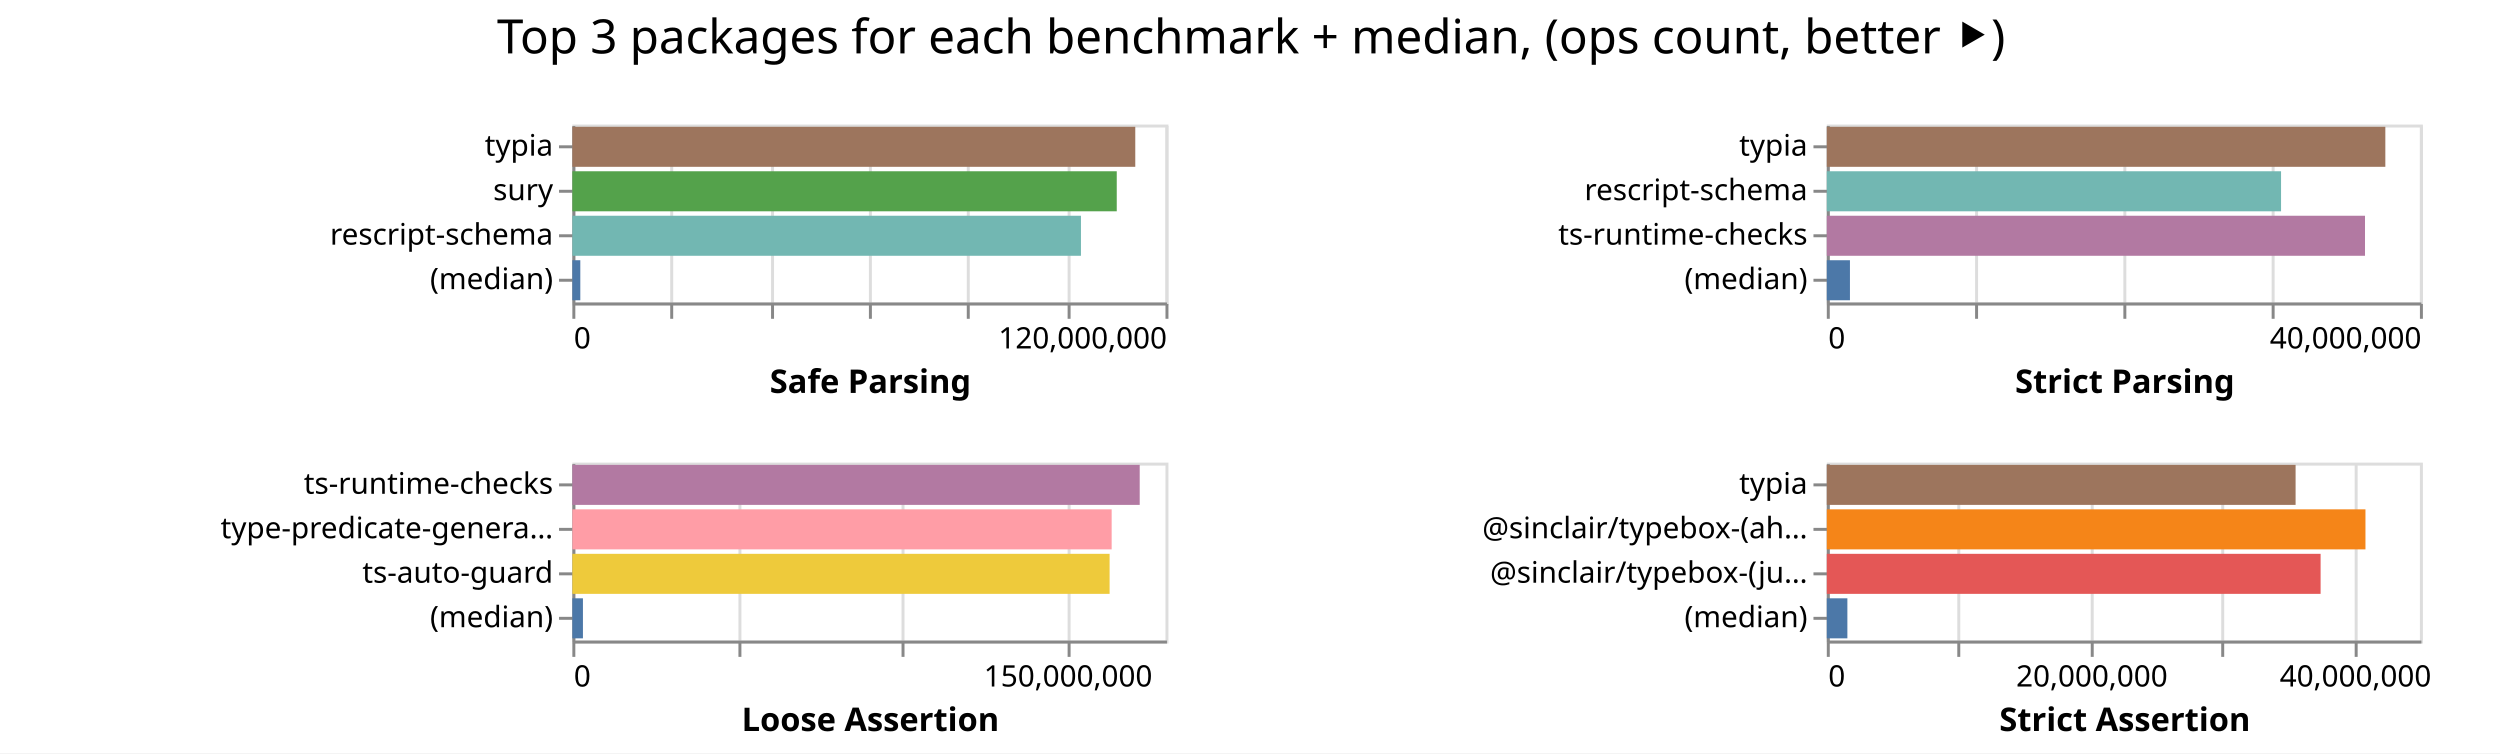
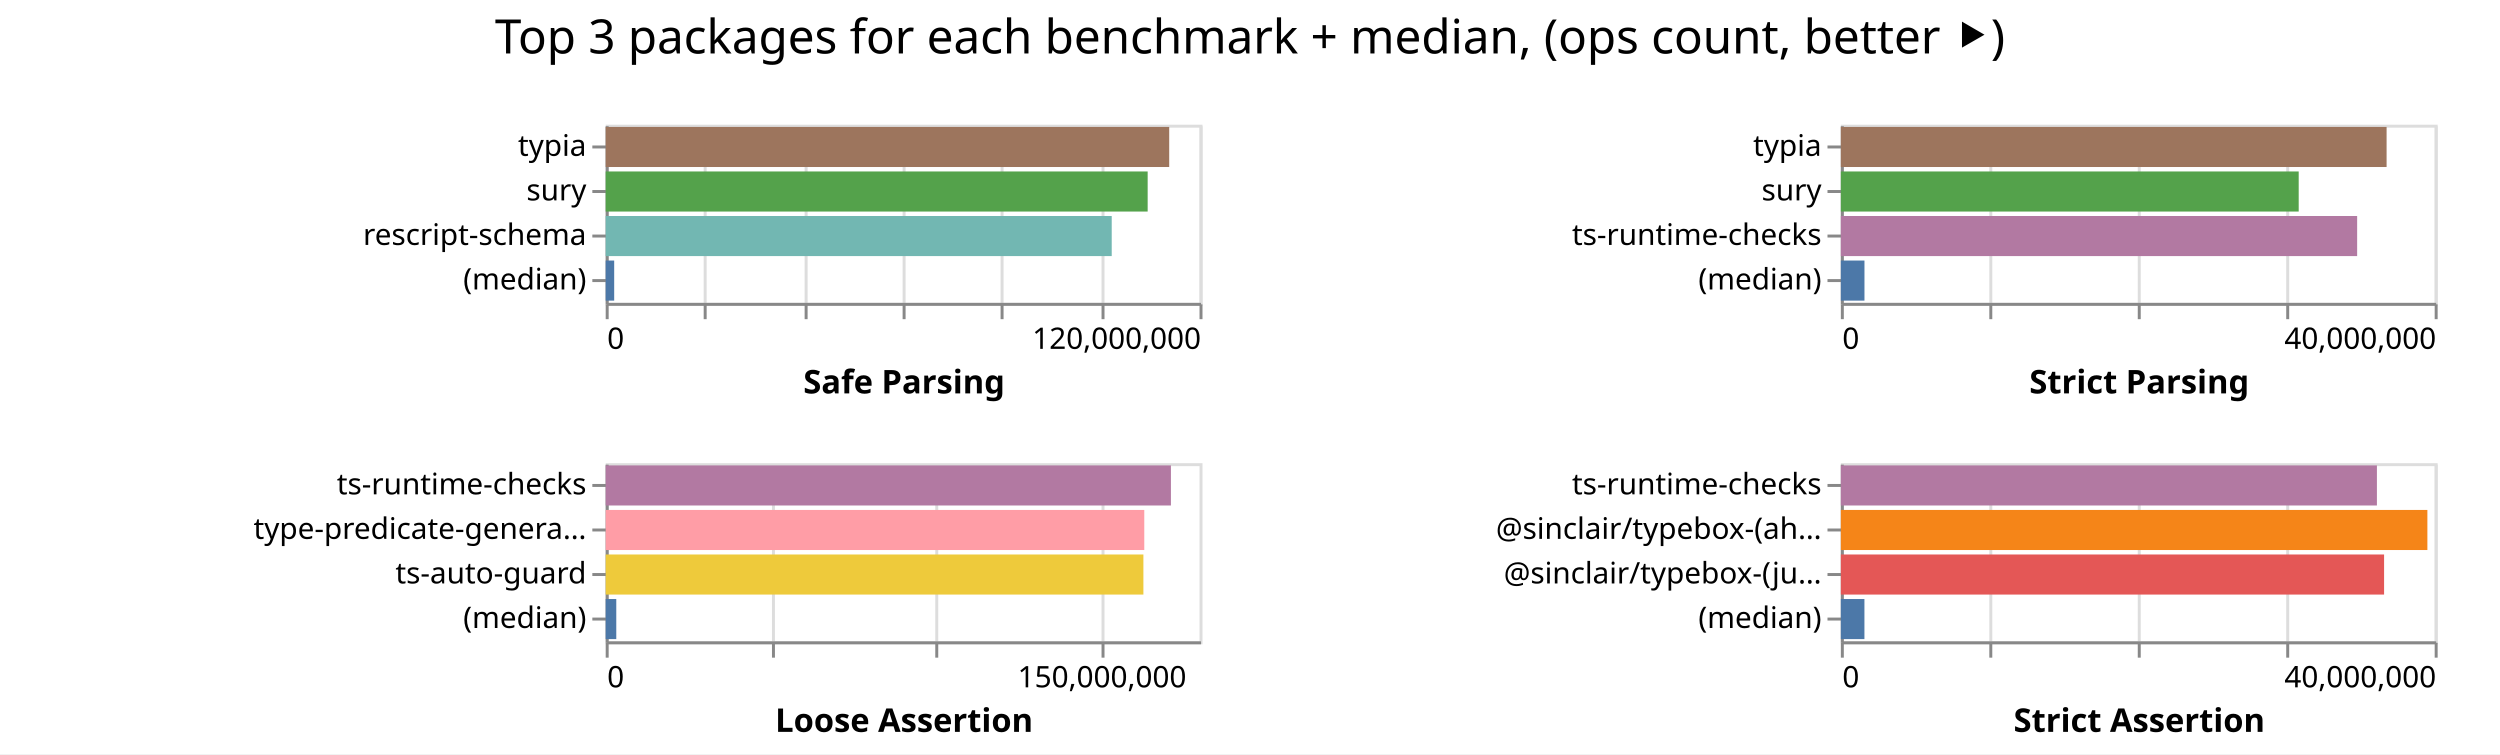
- <svg xmlns="http://www.w3.org/2000/svg" width="843" height="254" class="marks">
-   <path fill="#fff" d="M0 0h843v254H0z" />
+ <svg xmlns="http://www.w3.org/2000/svg" width="842" height="254" class="marks">
+   <path fill="#fff" d="M0 0h842v254H0z" />
  <g fill="none" stroke-miterlimit="10" aria-roledescription="group mark container" class="mark-group role-frame root">
-     <path d="M193 42" aria-hidden="true" class="background" />
+     <path d="M204 42" aria-hidden="true" class="background" />
    <g aria-roledescription="group mark container" class="mark-group role-scope child__Safe_Parsing_group">
-       <path stroke="#ddd" d="M193.5 42.5h200v60h-200Z" aria-hidden="true" class="background" />
+       <path stroke="#ddd" d="M204.5 42.5h200v60h-200Z" aria-hidden="true" class="background" />
      <g aria-hidden="true" class="mark-group role-axis">
-         <path d="M193.5 102.5" aria-hidden="true" class="background" pointer-events="none" />
+         <path d="M204.5 102.5" aria-hidden="true" class="background" pointer-events="none" />
        <g stroke="#ddd" class="mark-rule role-axis-grid" pointer-events="none">
-           <path d="M193.5 102.5v-60M226.5 102.5v-60M260.5 102.5v-60M293.5 102.5v-60M326.5 102.5v-60M360.5 102.5v-60M393.5 102.5v-60" />
+           <path d="M204.5 102.5v-60M237.5 102.5v-60M271.5 102.5v-60M304.5 102.5v-60M337.5 102.5v-60M371.5 102.5v-60M404.5 102.5v-60" />
        </g>
      </g>
      <g aria-label="X-axis titled 'Safe Parsing' for a linear scale with values from 0 to 120,000,000" aria-roledescription="axis" class="mark-group role-axis" pointer-events="none">
-         <path d="M193.5 102.5" aria-hidden="true" class="background" />
+         <path d="M204.5 102.5" aria-hidden="true" class="background" />
        <g stroke="#888" class="mark-rule role-axis-tick">
-           <path d="M193.5 102.5v5M226.5 102.5v5M260.5 102.5v5M293.5 102.5v5M326.5 102.5v5M360.5 102.5v5M393.5 102.5v5" />
+           <path d="M204.5 102.5v5M237.5 102.5v5M271.5 102.5v5M304.5 102.5v5M337.5 102.5v5M371.5 102.5v5M404.5 102.5v5" />
        </g>
        <g fill="#000" class="mark-text role-axis-label" font-family="sans-serif" font-size="10">
-           <text transform="translate(193.5 117.5)">0</text>
-           <text text-anchor="end" transform="translate(393.5 117.5)">120,000,000</text>
+           <text transform="translate(204.5 117.5)">0</text>
+           <text text-anchor="end" transform="translate(404.5 117.5)">120,000,000</text>
        </g>
-         <path stroke="#888" d="M193.5 102.5h200" class="mark-rule role-axis-domain" />
-         <text fill="#000" class="mark-text role-axis-title" font-family="sans-serif" font-size="11" font-weight="bold" text-anchor="middle" transform="translate(293.5 132.5)">Safe Parsing</text>
+         <path stroke="#888" d="M204.5 102.5h200" class="mark-rule role-axis-domain" />
+         <text fill="#000" class="mark-text role-axis-title" font-family="sans-serif" font-size="11" font-weight="bold" text-anchor="middle" transform="translate(304.5 132.5)">Safe Parsing</text>
      </g>
      <g aria-label="Y-axis for a discrete scale with 4 values: typia, sury, rescript-schema, (median)" aria-roledescription="axis" class="mark-group role-axis" pointer-events="none">
-         <path d="M193.5 42.5" aria-hidden="true" class="background" />
+         <path d="M204.5 42.5" aria-hidden="true" class="background" />
        <g stroke="#888" class="mark-rule role-axis-tick">
-           <path d="M193.5 49.5h-5M193.5 64.5h-5M193.5 79.5h-5M193.5 94.5h-5" />
+           <path d="M204.5 49.5h-5M204.5 64.5h-5M204.5 79.5h-5M204.5 94.5h-5" />
        </g>
        <g fill="#000" class="mark-text role-axis-label" font-family="sans-serif" font-size="10" text-anchor="end">
-           <text transform="translate(186.5 52.5)">typia</text>
-           <text transform="translate(186.5 67.5)">sury</text>
-           <text transform="translate(186.5 82.5)">rescript-schema</text>
-           <text transform="translate(186.5 97.5)">(median)</text>
+           <text transform="translate(197.5 52.5)">typia</text>
+           <text transform="translate(197.5 67.5)">sury</text>
+           <text transform="translate(197.5 82.5)">rescript-schema</text>
+           <text transform="translate(197.5 97.5)">(median)</text>
        </g>
-         <path stroke="#888" d="M193.5 42.5v60" class="mark-rule role-axis-domain" />
+         <path stroke="#888" d="M204.5 42.5v60" class="mark-rule role-axis-domain" />
      </g>
      <g aria-roledescription="rect mark container" class="mark-rect role-mark child__Safe_Parsing_marks">
-         <path fill="#9d755d" d="M193 42.75h189.815v13.5H193Z" aria-label="Safe Parsing: 113888941; name: typia" aria-roledescription="bar" />
-         <path fill="#54a24b" d="M193 57.75h183.57v13.5H193Z" aria-label="Safe Parsing: 110142498; name: sury" aria-roledescription="bar" />
-         <path fill="#72b7b2" d="M193 72.75h171.497v13.5H193Z" aria-label="Safe Parsing: 102898499; name: rescript-schema" aria-roledescription="bar" />
-         <path fill="#4c78a8" d="M193 87.75h2.68v13.5H193Z" aria-label="Safe Parsing: 1607454; name: (median)" aria-roledescription="bar" />
+         <path fill="#9d755d" d="M204 42.75h189.789v13.5H204Z" aria-label="Safe Parsing: 113873282; name: typia" aria-roledescription="bar" />
+         <path fill="#54a24b" d="M204 57.75h182.532v13.5H204Z" aria-label="Safe Parsing: 109518968; name: sury" aria-roledescription="bar" />
+         <path fill="#72b7b2" d="M204 72.75h170.427v13.5H204Z" aria-label="Safe Parsing: 102255937; name: rescript-schema" aria-roledescription="bar" />
+         <path fill="#4c78a8" d="M204 87.75h2.859v13.5H204Z" aria-label="Safe Parsing: 1715266; name: (median)" aria-roledescription="bar" />
      </g>
    </g>
    <g aria-roledescription="group mark container" class="mark-group role-scope child__Strict_Parsing_group">
-       <path stroke="#ddd" d="M616.5 42.5h200v60h-200Z" aria-hidden="true" class="background" />
+       <path stroke="#ddd" d="M620.5 42.5h200v60h-200Z" aria-hidden="true" class="background" />
      <g aria-hidden="true" class="mark-group role-axis">
-         <path d="M616.5 102.5" aria-hidden="true" class="background" pointer-events="none" />
+         <path d="M620.5 102.5" aria-hidden="true" class="background" pointer-events="none" />
        <g stroke="#ddd" class="mark-rule role-axis-grid" pointer-events="none">
-           <path d="M616.5 102.5v-60M666.5 102.5v-60M716.5 102.5v-60M766.5 102.5v-60M816.5 102.5v-60" />
+           <path d="M620.5 102.5v-60M670.5 102.5v-60M720.5 102.5v-60M770.5 102.5v-60M820.5 102.5v-60" />
        </g>
      </g>
      <g aria-label="X-axis titled 'Strict Parsing' for a linear scale with values from 0 to 40,000,000" aria-roledescription="axis" class="mark-group role-axis" pointer-events="none">
-         <path d="M616.5 102.5" aria-hidden="true" class="background" />
+         <path d="M620.5 102.5" aria-hidden="true" class="background" />
        <g stroke="#888" class="mark-rule role-axis-tick">
-           <path d="M616.5 102.5v5M666.5 102.5v5M716.5 102.5v5M766.5 102.5v5M816.5 102.5v5" />
+           <path d="M620.5 102.5v5M670.5 102.5v5M720.5 102.5v5M770.5 102.5v5M820.5 102.5v5" />
        </g>
        <g fill="#000" class="mark-text role-axis-label" font-family="sans-serif" font-size="10">
-           <text transform="translate(616.5 117.5)">0</text>
-           <text text-anchor="end" transform="translate(816.5 117.5)">40,000,000</text>
+           <text transform="translate(620.5 117.5)">0</text>
+           <text text-anchor="end" transform="translate(820.5 117.5)">40,000,000</text>
        </g>
-         <path stroke="#888" d="M616.5 102.5h200" class="mark-rule role-axis-domain" />
-         <text fill="#000" class="mark-text role-axis-title" font-family="sans-serif" font-size="11" font-weight="bold" text-anchor="middle" transform="translate(716.5 132.5)">Strict Parsing</text>
+         <path stroke="#888" d="M620.5 102.5h200" class="mark-rule role-axis-domain" />
+         <text fill="#000" class="mark-text role-axis-title" font-family="sans-serif" font-size="11" font-weight="bold" text-anchor="middle" transform="translate(720.5 132.5)">Strict Parsing</text>
      </g>
-       <g aria-label="Y-axis for a discrete scale with 4 values: typia, rescript-schema, ts-runtime-checks, (median)" aria-roledescription="axis" class="mark-group role-axis" pointer-events="none">
-         <path d="M616.5 42.5" aria-hidden="true" class="background" />
+       <g aria-label="Y-axis for a discrete scale with 4 values: typia, sury, ts-runtime-checks, (median)" aria-roledescription="axis" class="mark-group role-axis" pointer-events="none">
+         <path d="M620.5 42.5" aria-hidden="true" class="background" />
        <g stroke="#888" class="mark-rule role-axis-tick">
-           <path d="M616.5 49.5h-5M616.5 64.5h-5M616.5 79.5h-5M616.5 94.5h-5" />
+           <path d="M620.5 49.5h-5M620.5 64.5h-5M620.5 79.5h-5M620.5 94.5h-5" />
        </g>
        <g fill="#000" class="mark-text role-axis-label" font-family="sans-serif" font-size="10" text-anchor="end">
-           <text transform="translate(609.5 52.5)">typia</text>
-           <text transform="translate(609.5 67.5)">rescript-schema</text>
-           <text transform="translate(609.5 82.5)">ts-runtime-checks</text>
-           <text transform="translate(609.5 97.5)">(median)</text>
+           <text transform="translate(613.5 52.5)">typia</text>
+           <text transform="translate(613.5 67.5)">sury</text>
+           <text transform="translate(613.5 82.5)">ts-runtime-checks</text>
+           <text transform="translate(613.5 97.5)">(median)</text>
        </g>
-         <path stroke="#888" d="M616.5 42.5v60" class="mark-rule role-axis-domain" />
+         <path stroke="#888" d="M620.5 42.5v60" class="mark-rule role-axis-domain" />
      </g>
      <g aria-roledescription="rect mark container" class="mark-rect role-mark child__Strict_Parsing_marks">
-         <path fill="#9d755d" d="M616 42.75h188.336v13.5H616Z" aria-label="Strict Parsing: 37667192; name: typia" aria-roledescription="bar" />
-         <path fill="#72b7b2" d="M616 57.75h153.17v13.5H616Z" aria-label="Strict Parsing: 30634095; name: rescript-schema" aria-roledescription="bar" />
-         <path fill="#b279a2" d="M616 72.75h181.477v13.5H616Z" aria-label="Strict Parsing: 36295334; name: ts-runtime-checks" aria-roledescription="bar" />
-         <path fill="#4c78a8" d="M616 87.75h7.8v13.5H616Z" aria-label="Strict Parsing: 1560151.5; name: (median)" aria-roledescription="bar" />
+         <path fill="#9d755d" d="M620 42.75h183.805v13.5H620Z" aria-label="Strict Parsing: 36761053; name: typia" aria-roledescription="bar" />
+         <path fill="#54a24b" d="M620 57.75h154.2v13.5H620Z" aria-label="Strict Parsing: 30839936; name: sury" aria-roledescription="bar" />
+         <path fill="#b279a2" d="M620 72.75h173.885v13.5H620Z" aria-label="Strict Parsing: 34776959; name: ts-runtime-checks" aria-roledescription="bar" />
+         <path fill="#4c78a8" d="M620 87.75h7.952v13.5H620Z" aria-label="Strict Parsing: 1590400; name: (median)" aria-roledescription="bar" />
      </g>
    </g>
    <g aria-roledescription="group mark container" class="mark-group role-scope child__Loose_Assertion_group">
-       <path stroke="#ddd" d="M193.5 156.5h200v60h-200Z" aria-hidden="true" class="background" />
+       <path stroke="#ddd" d="M204.5 156.5h200v60h-200Z" aria-hidden="true" class="background" />
      <g aria-hidden="true" class="mark-group role-axis">
-         <path d="M193.5 216.5" aria-hidden="true" class="background" pointer-events="none" />
+         <path d="M204.5 216.5" aria-hidden="true" class="background" pointer-events="none" />
        <g stroke="#ddd" class="mark-rule role-axis-grid" pointer-events="none">
-           <path d="M193.5 216.5v-60M249.5 216.5v-60M304.5 216.5v-60M360.5 216.5v-60" />
+           <path d="M204.5 216.5v-60M260.5 216.5v-60M315.5 216.5v-60M371.5 216.5v-60" />
        </g>
      </g>
      <g aria-label="X-axis titled 'Loose Assertion' for a linear scale with values from 0 to 180,000,000" aria-roledescription="axis" class="mark-group role-axis" pointer-events="none">
-         <path d="M193.5 216.5" aria-hidden="true" class="background" />
+         <path d="M204.5 216.5" aria-hidden="true" class="background" />
        <g stroke="#888" class="mark-rule role-axis-tick">
-           <path d="M193.5 216.5v5M249.5 216.5v5M304.5 216.5v5M360.5 216.5v5" />
+           <path d="M204.5 216.5v5M260.5 216.5v5M315.5 216.5v5M371.5 216.5v5" />
        </g>
        <g fill="#000" class="mark-text role-axis-label" font-family="sans-serif" font-size="10">
-           <text transform="translate(193.5 231.5)">0</text>
-           <text text-anchor="middle" transform="translate(360.167 231.5)">150,000,000</text>
+           <text transform="translate(204.5 231.5)">0</text>
+           <text text-anchor="middle" transform="translate(371.167 231.5)">150,000,000</text>
        </g>
-         <path stroke="#888" d="M193.5 216.5h200" class="mark-rule role-axis-domain" />
-         <text fill="#000" class="mark-text role-axis-title" font-family="sans-serif" font-size="11" font-weight="bold" text-anchor="middle" transform="translate(293.5 246.5)">Loose Assertion</text>
+         <path stroke="#888" d="M204.5 216.5h200" class="mark-rule role-axis-domain" />
+         <text fill="#000" class="mark-text role-axis-title" font-family="sans-serif" font-size="11" font-weight="bold" text-anchor="middle" transform="translate(304.5 246.5)">Loose Assertion</text>
      </g>
      <g aria-label="Y-axis for a discrete scale with 4 values: ts-runtime-checks, type-predicate-generator, ts-auto-guard, (median)" aria-roledescription="axis" class="mark-group role-axis" pointer-events="none">
-         <path d="M193.5 156.5" aria-hidden="true" class="background" />
+         <path d="M204.5 156.5" aria-hidden="true" class="background" />
        <g stroke="#888" class="mark-rule role-axis-tick">
-           <path d="M193.5 163.5h-5M193.5 178.5h-5M193.5 193.5h-5M193.5 208.5h-5" />
+           <path d="M204.5 163.5h-5M204.5 178.5h-5M204.5 193.5h-5M204.5 208.5h-5" />
        </g>
        <g fill="#000" class="mark-text role-axis-label" font-family="sans-serif" font-size="10" text-anchor="end">
-           <text transform="translate(186.5 166.5)">ts-runtime-checks</text>
-           <text transform="translate(186.5 181.5)">type-predicate-genera…</text>
-           <text transform="translate(186.5 196.5)">ts-auto-guard</text>
-           <text transform="translate(186.5 211.5)">(median)</text>
+           <text transform="translate(197.5 166.5)">ts-runtime-checks</text>
+           <text transform="translate(197.5 181.5)">type-predicate-genera…</text>
+           <text transform="translate(197.5 196.5)">ts-auto-guard</text>
+           <text transform="translate(197.5 211.5)">(median)</text>
        </g>
-         <path stroke="#888" d="M193.5 156.5v60" class="mark-rule role-axis-domain" />
+         <path stroke="#888" d="M204.5 156.5v60" class="mark-rule role-axis-domain" />
      </g>
      <g aria-roledescription="rect mark container" class="mark-rect role-mark child__Loose_Assertion_marks">
-         <path fill="#b279a2" d="M193 156.75h191.31v13.5H193Z" aria-label="Loose Assertion: 172179853; name: ts-runtime-checks" aria-roledescription="bar" />
-         <path fill="#ff9da6" d="M193 171.75h181.853v13.5H193Z" aria-label="Loose Assertion: 163667893; name: type-predicate-generator" aria-roledescription="bar" />
-         <path fill="#eeca3b" d="M193 186.75h181.159v13.5H193Z" aria-label="Loose Assertion: 163043056; name: ts-auto-guard" aria-roledescription="bar" />
-         <path fill="#4c78a8" d="M193 201.75h3.565v13.5H193Z" aria-label="Loose Assertion: 3208098; name: (median)" aria-roledescription="bar" />
+         <path fill="#b279a2" d="M204 156.75h190.365v13.5H204Z" aria-label="Loose Assertion: 171328463; name: ts-runtime-checks" aria-roledescription="bar" />
+         <path fill="#ff9da6" d="M204 171.75h181.392v13.5H204Z" aria-label="Loose Assertion: 163252728; name: type-predicate-generator" aria-roledescription="bar" />
+         <path fill="#eeca3b" d="M204 186.75h181.096v13.5H204Z" aria-label="Loose Assertion: 162986472; name: ts-auto-guard" aria-roledescription="bar" />
+         <path fill="#4c78a8" d="M204 201.75h3.562v13.5H204Z" aria-label="Loose Assertion: 3205700.5; name: (median)" aria-roledescription="bar" />
      </g>
    </g>
    <g aria-roledescription="group mark container" class="mark-group role-scope child__Strict_Assertion_group">
-       <path stroke="#ddd" d="M616.5 156.5h200v60h-200Z" aria-hidden="true" class="background" />
+       <path stroke="#ddd" d="M620.5 156.5h200v60h-200Z" aria-hidden="true" class="background" />
      <g aria-hidden="true" class="mark-group role-axis">
-         <path d="M616.5 216.5" aria-hidden="true" class="background" pointer-events="none" />
+         <path d="M620.5 216.5" aria-hidden="true" class="background" pointer-events="none" />
        <g stroke="#ddd" class="mark-rule role-axis-grid" pointer-events="none">
-           <path d="M616.5 216.5v-60M660.5 216.5v-60M705.5 216.5v-60M749.5 216.5v-60M794.5 216.5v-60" />
+           <path d="M620.5 216.5v-60M670.5 216.5v-60M720.5 216.5v-60M770.5 216.5v-60M820.5 216.5v-60" />
        </g>
      </g>
-       <g aria-label="X-axis titled 'Strict Assertion' for a linear scale with values from 0 to 45,000,000" aria-roledescription="axis" class="mark-group role-axis" pointer-events="none">
-         <path d="M616.5 216.5" aria-hidden="true" class="background" />
+       <g aria-label="X-axis titled 'Strict Assertion' for a linear scale with values from 0 to 40,000,000" aria-roledescription="axis" class="mark-group role-axis" pointer-events="none">
+         <path d="M620.5 216.5" aria-hidden="true" class="background" />
        <g stroke="#888" class="mark-rule role-axis-tick">
-           <path d="M616.5 216.5v5M660.5 216.5v5M705.5 216.5v5M749.5 216.5v5M794.5 216.5v5" />
+           <path d="M620.5 216.5v5M670.5 216.5v5M720.5 216.5v5M770.5 216.5v5M820.5 216.5v5" />
        </g>
        <g fill="#000" class="mark-text role-axis-label" font-family="sans-serif" font-size="10">
-           <text transform="translate(616.5 231.5)">0</text>
-           <text text-anchor="middle" transform="translate(705.389 231.5)">20,000,000</text>
-           <text text-anchor="middle" transform="translate(794.278 231.5)">40,000,000</text>
+           <text transform="translate(620.5 231.5)">0</text>
+           <text text-anchor="end" transform="translate(820.5 231.5)">40,000,000</text>
        </g>
-         <path stroke="#888" d="M616.5 216.5h200" class="mark-rule role-axis-domain" />
-         <text fill="#000" class="mark-text role-axis-title" font-family="sans-serif" font-size="11" font-weight="bold" text-anchor="middle" transform="translate(716.5 246.5)">Strict Assertion</text>
+         <path stroke="#888" d="M620.5 216.5h200" class="mark-rule role-axis-domain" />
+         <text fill="#000" class="mark-text role-axis-title" font-family="sans-serif" font-size="11" font-weight="bold" text-anchor="middle" transform="translate(720.5 246.5)">Strict Assertion</text>
      </g>
-       <g aria-label="Y-axis for a discrete scale with 4 values: typia, @sinclair/typebox-(ahead-of-time), @sinclair/typebox-(just-in-time), (median)" aria-roledescription="axis" class="mark-group role-axis" pointer-events="none">
-         <path d="M616.5 156.5" aria-hidden="true" class="background" />
+       <g aria-label="Y-axis for a discrete scale with 4 values: ts-runtime-checks, @sinclair/typebox-(ahead-of-time), @sinclair/typebox-(just-in-time), (median)" aria-roledescription="axis" class="mark-group role-axis" pointer-events="none">
+         <path d="M620.5 156.5" aria-hidden="true" class="background" />
        <g stroke="#888" class="mark-rule role-axis-tick">
-           <path d="M616.5 163.5h-5M616.5 178.5h-5M616.5 193.5h-5M616.5 208.5h-5" />
+           <path d="M620.5 163.5h-5M620.5 178.5h-5M620.5 193.5h-5M620.5 208.5h-5" />
        </g>
        <g fill="#000" class="mark-text role-axis-label" font-family="sans-serif" font-size="10" text-anchor="end">
-           <text transform="translate(609.5 166.5)">typia</text>
-           <text transform="translate(609.5 181.5)">@sinclair/typebox-(ah…</text>
-           <text transform="translate(609.5 196.5)">@sinclair/typebox-(ju…</text>
-           <text transform="translate(609.5 211.5)">(median)</text>
+           <text transform="translate(613.5 166.5)">ts-runtime-checks</text>
+           <text transform="translate(613.5 181.5)">@sinclair/typebox-(ah…</text>
+           <text transform="translate(613.5 196.5)">@sinclair/typebox-(ju…</text>
+           <text transform="translate(613.5 211.5)">(median)</text>
        </g>
-         <path stroke="#888" d="M616.5 156.5v60" class="mark-rule role-axis-domain" />
+         <path stroke="#888" d="M620.5 156.5v60" class="mark-rule role-axis-domain" />
      </g>
      <g aria-roledescription="rect mark container" class="mark-rect role-mark child__Strict_Assertion_marks">
-         <path fill="#9d755d" d="M616 156.75h158.073v13.5H616Z" aria-label="Strict Assertion: 35566348; name: typia" aria-roledescription="bar" />
-         <path fill="#f58518" d="M616 171.75h181.633v13.5H616Z" aria-label="Strict Assertion: 40867468; name: @sinclair/typebox-(ahead-of-time)" aria-roledescription="bar" />
-         <path fill="#e45756" d="M616 186.75h166.505v13.5H616Z" aria-label="Strict Assertion: 37463528; name: @sinclair/typebox-(just-in-time)" aria-roledescription="bar" />
-         <path fill="#4c78a8" d="M616 201.75h6.936v13.5H616Z" aria-label="Strict Assertion: 1560589; name: (median)" aria-roledescription="bar" />
+         <path fill="#b279a2" d="M620 156.75h180.546v13.5H620Z" aria-label="Strict Assertion: 36109272; name: ts-runtime-checks" aria-roledescription="bar" />
+         <path fill="#f58518" d="M620 171.75h197.542v13.5H620Z" aria-label="Strict Assertion: 39508483; name: @sinclair/typebox-(ahead-of-time)" aria-roledescription="bar" />
+         <path fill="#e45756" d="M620 186.75h182.96v13.5H620Z" aria-label="Strict Assertion: 36591895; name: @sinclair/typebox-(just-in-time)" aria-roledescription="bar" />
+         <path fill="#4c78a8" d="M620 201.75h7.94v13.5H620Z" aria-label="Strict Assertion: 1587934; name: (median)" aria-roledescription="bar" />
      </g>
    </g>
    <g class="mark-group role-title">
-       <path d="M421.889 5" aria-hidden="true" class="background" pointer-events="none" />
-       <text fill="#000" aria-label="Title text 'Top 3 packages for each benchmark + median, (ops count, better ⯈)'" aria-roledescription="title" class="mark-text role-title-text" font-family="sans-serif" font-size="16" pointer-events="none" text-anchor="middle" transform="translate(421.889 18)">Top 3 packages for each benchmark + median, (ops count, better ⯈)</text>
+       <path d="M421 5" aria-hidden="true" class="background" pointer-events="none" />
+       <text fill="#000" aria-label="Title text 'Top 3 packages for each benchmark + median, (ops count, better ⯈)'" aria-roledescription="title" class="mark-text role-title-text" font-family="sans-serif" font-size="16" pointer-events="none" text-anchor="middle" transform="translate(421 18)">Top 3 packages for each benchmark + median, (ops count, better ⯈)</text>
    </g>
  </g>
</svg>
